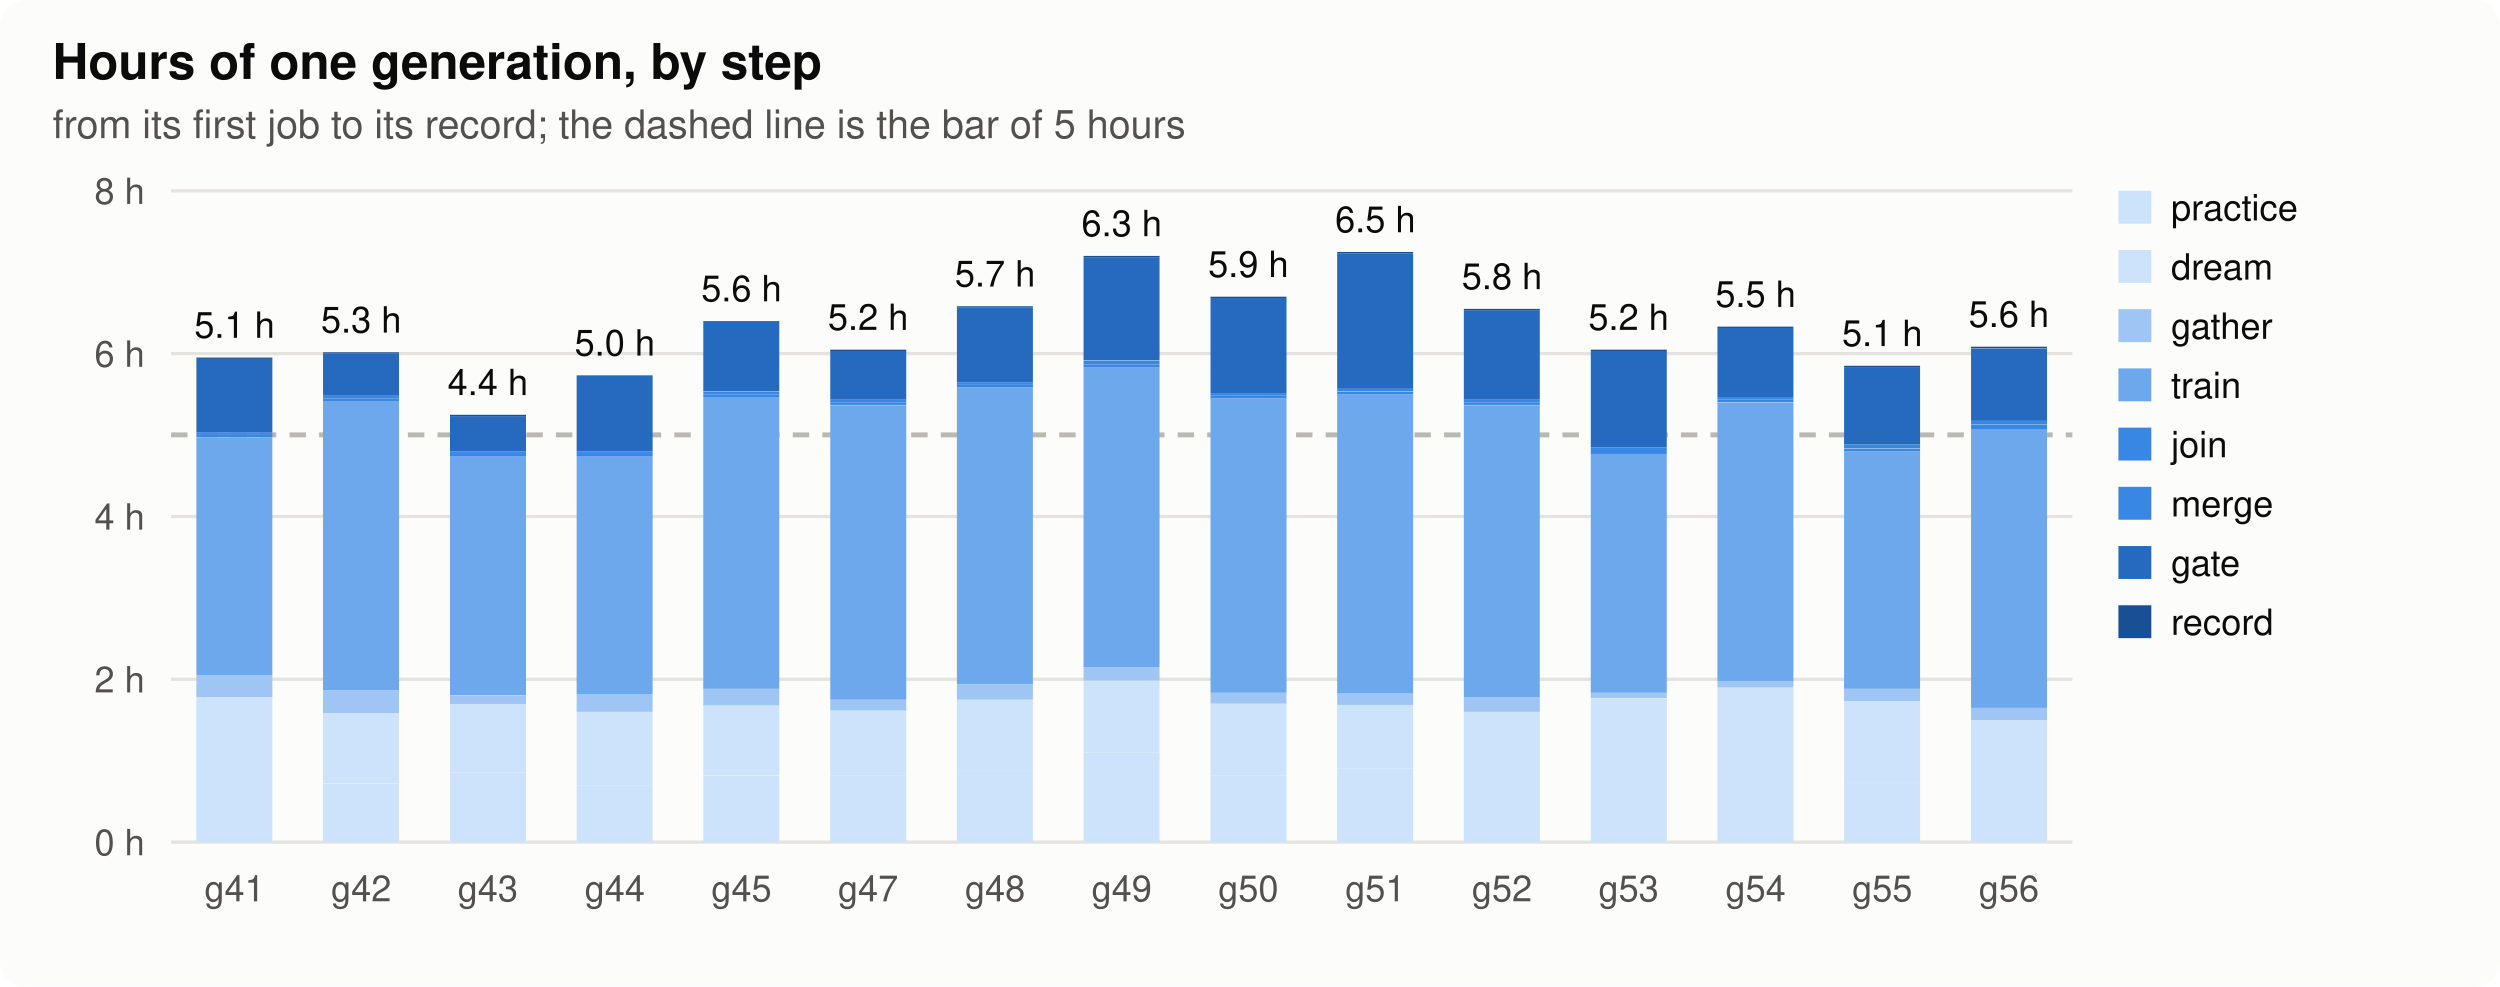
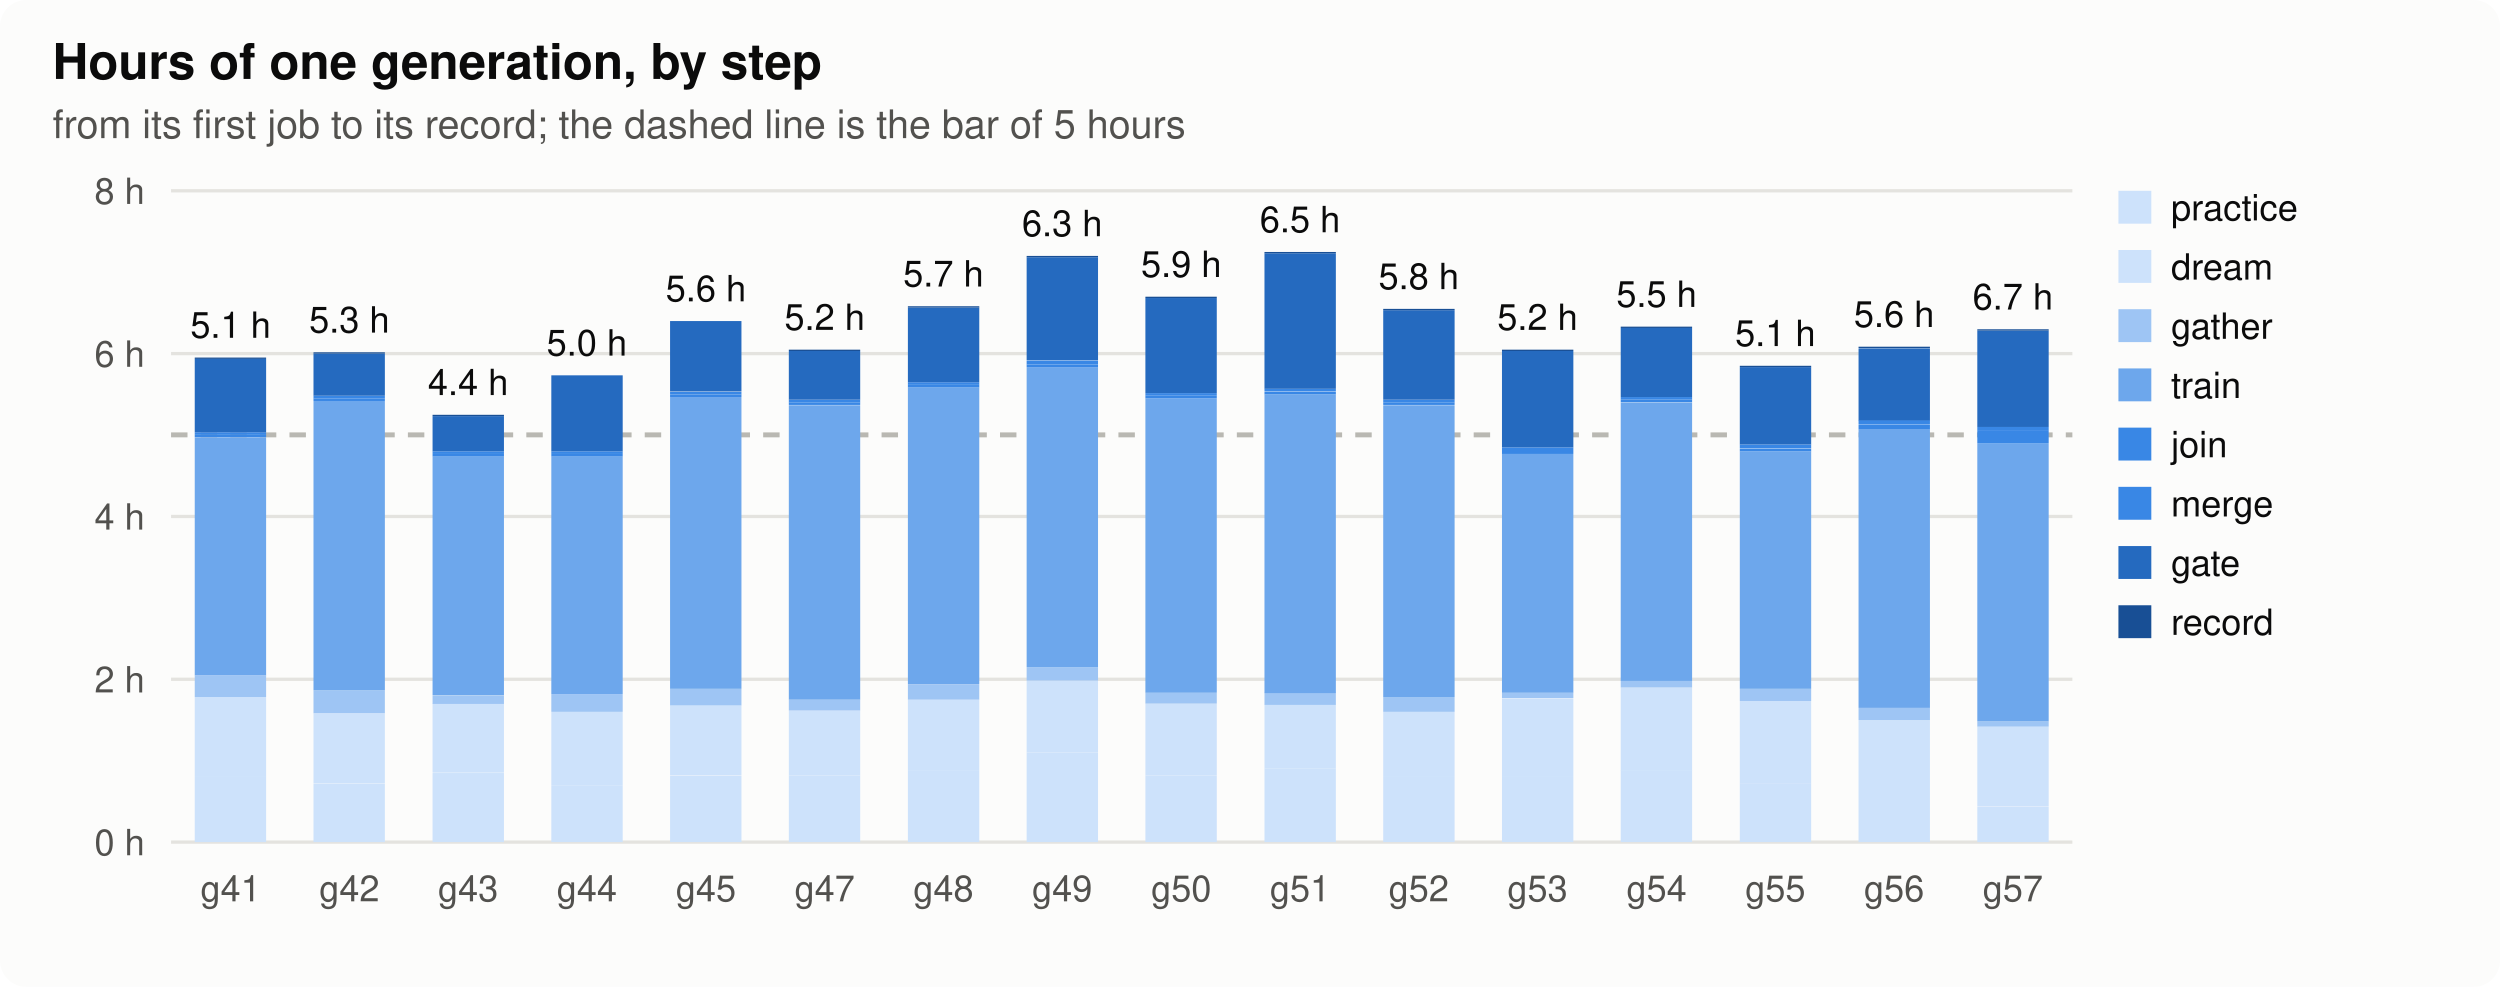
<svg xmlns="http://www.w3.org/2000/svg" width="760" height="300" viewBox="0 0 760 300" role="img" aria-label="hours">
  <style>
.bg{fill:#fcfcfb}.ink{fill:#0b0b0b}.ink2{fill:#52514e}.grid{stroke:#e4e3df}.axis{stroke:#b9b8b2}.dna{stroke:#52514e;fill:#fcfcfb}.lost{fill:#d03b3b}
.h0{fill:#e8f1fc}.h1{fill:#cde2fb}.h2{fill:#9ec5f4}.h3{fill:#6da7ec}.h4{fill:#3987e5}.h5{fill:#256abf}.h6{fill:#184f95}
@media (prefers-color-scheme: dark){.bg{fill:#1a1a19}.ink{fill:#f0efec}.ink2{fill:#c3c2b7}.grid{stroke:#2c2c2a}.axis{stroke:#5a5955}.dna{stroke:#c3c2b7;fill:#1a1a19}.lost{fill:#e66767}.h0{fill:#1f2a38}.h1{fill:#173a66}.h2{fill:#1c5cab}.h3{fill:#2a78d6}.h4{fill:#5598e7}.h5{fill:#86b6ef}.h6{fill:#b7d3f6}}
text{font-family:-apple-system,"Segoe UI",Helvetica,Arial,sans-serif}
</style>
  <rect class="bg" width="760" height="300" rx="8" />
  <text x="16.0" y="24.0" class="ink" font-size="15" text-anchor="start" font-weight="600">Hours of one generation, by step</text>
  <text x="16.0" y="42.0" class="ink2" font-size="12" text-anchor="start" font-weight="normal">from its first job to its record; the dashed line is the bar of 5 hours</text>
  <line class="grid" x1="52" x2="630" y1="256.0" y2="256.0" stroke-width="1" />
  <text x="44.0" y="260.0" class="ink2" font-size="11" text-anchor="end" font-weight="normal">0 h</text>
  <line class="grid" x1="52" x2="630" y1="206.5" y2="206.5" stroke-width="1" />
  <text x="44.0" y="210.5" class="ink2" font-size="11" text-anchor="end" font-weight="normal">2 h</text>
  <line class="grid" x1="52" x2="630" y1="157.0" y2="157.0" stroke-width="1" />
  <text x="44.0" y="161.0" class="ink2" font-size="11" text-anchor="end" font-weight="normal">4 h</text>
  <line class="grid" x1="52" x2="630" y1="107.5" y2="107.5" stroke-width="1" />
  <text x="44.0" y="111.5" class="ink2" font-size="11" text-anchor="end" font-weight="normal">6 h</text>
  <line class="grid" x1="52" x2="630" y1="58.0" y2="58.0" stroke-width="1" />
  <text x="44.0" y="62.0" class="ink2" font-size="11" text-anchor="end" font-weight="normal">8 h</text>
  <line class="axis" x1="52" x2="630" y1="132.2" y2="132.2" stroke-width="1.5" stroke-dasharray="5 4" />
-   <rect class="h1" x="59.7" y="236.2" width="23.1" height="19.8" />
-   <rect class="h1" x="59.7" y="211.9" width="23.1" height="24.3" />
-   <rect class="h2" x="59.7" y="205.3" width="23.1" height="6.6" />
-   <rect class="h3" x="59.7" y="133.1" width="23.1" height="72.2" />
-   <rect class="h4" x="59.7" y="132.2" width="23.1" height="0.8" />
-   <rect class="h4" x="59.7" y="131.4" width="23.1" height="0.8" />
-   <rect class="h5" x="59.7" y="109.1" width="23.1" height="22.3" />
-   <rect class="h6" x="59.7" y="108.7" width="23.1" height="0.4" />
-   <text x="71.3" y="102.7" class="ink" font-size="11" text-anchor="middle" font-weight="normal">5.1 h</text>
-   <text x="71.3" y="274.0" class="ink2" font-size="11" text-anchor="middle" font-weight="normal">g41</text>
-   <rect class="h1" x="98.2" y="238.3" width="23.1" height="17.7" />
-   <rect class="h1" x="98.2" y="216.8" width="23.1" height="21.4" />
-   <rect class="h2" x="98.2" y="209.8" width="23.1" height="7.0" />
-   <rect class="h3" x="98.2" y="121.9" width="23.1" height="87.9" />
-   <rect class="h4" x="98.2" y="121.1" width="23.1" height="0.8" />
-   <rect class="h4" x="98.2" y="120.3" width="23.1" height="0.8" />
-   <rect class="h5" x="98.2" y="107.5" width="23.1" height="12.8" />
-   <rect class="h6" x="98.2" y="107.1" width="23.1" height="0.4" />
-   <text x="109.8" y="101.1" class="ink" font-size="11" text-anchor="middle" font-weight="normal">5.3 h</text>
-   <text x="109.8" y="274.0" class="ink2" font-size="11" text-anchor="middle" font-weight="normal">g42</text>
-   <rect class="h1" x="136.8" y="235.0" width="23.1" height="21.0" />
-   <rect class="h1" x="136.8" y="213.9" width="23.1" height="21.0" />
-   <rect class="h2" x="136.8" y="211.5" width="23.1" height="2.5" />
-   <rect class="h3" x="136.8" y="138.8" width="23.1" height="72.6" />
-   <rect class="h4" x="136.8" y="138.0" width="23.1" height="0.8" />
-   <rect class="h4" x="136.8" y="137.2" width="23.1" height="0.8" />
-   <rect class="h5" x="136.8" y="126.5" width="23.1" height="10.7" />
-   <rect class="h6" x="136.8" y="126.1" width="23.1" height="0.4" />
-   <text x="148.3" y="120.1" class="ink" font-size="11" text-anchor="middle" font-weight="normal">4.4 h</text>
-   <text x="148.3" y="274.0" class="ink2" font-size="11" text-anchor="middle" font-weight="normal">g43</text>
-   <rect class="h1" x="175.3" y="238.7" width="23.1" height="17.3" />
-   <rect class="h1" x="175.3" y="216.4" width="23.1" height="22.3" />
-   <rect class="h2" x="175.3" y="211.0" width="23.1" height="5.4" />
-   <rect class="h3" x="175.3" y="138.8" width="23.1" height="72.2" />
-   <rect class="h4" x="175.3" y="138.0" width="23.1" height="0.8" />
-   <rect class="h4" x="175.3" y="137.2" width="23.1" height="0.8" />
-   <rect class="h5" x="175.3" y="114.1" width="23.1" height="23.1" />
-   <text x="186.9" y="108.1" class="ink" font-size="11" text-anchor="middle" font-weight="normal">5.0 h</text>
-   <text x="186.9" y="274.0" class="ink2" font-size="11" text-anchor="middle" font-weight="normal">g44</text>
-   <rect class="h1" x="213.8" y="235.8" width="23.1" height="20.2" />
-   <rect class="h1" x="213.8" y="214.3" width="23.1" height="21.4" />
-   <rect class="h2" x="213.8" y="209.4" width="23.1" height="5.0" />
-   <rect class="h3" x="213.8" y="120.7" width="23.1" height="88.7" />
-   <rect class="h4" x="213.8" y="119.9" width="23.1" height="0.8" />
-   <rect class="h4" x="213.8" y="119.1" width="23.1" height="0.8" />
-   <rect class="h5" x="213.8" y="97.6" width="23.1" height="21.4" />
-   <text x="225.4" y="91.6" class="ink" font-size="11" text-anchor="middle" font-weight="normal">5.6 h</text>
-   <text x="225.4" y="274.0" class="ink2" font-size="11" text-anchor="middle" font-weight="normal">g45</text>
-   <rect class="h1" x="252.4" y="235.8" width="23.1" height="20.2" />
-   <rect class="h1" x="252.4" y="216.0" width="23.1" height="19.8" />
-   <rect class="h2" x="252.4" y="212.7" width="23.1" height="3.3" />
-   <rect class="h3" x="252.4" y="123.2" width="23.1" height="89.5" />
-   <rect class="h4" x="252.4" y="122.3" width="23.1" height="0.8" />
-   <rect class="h4" x="252.4" y="121.5" width="23.1" height="0.8" />
-   <rect class="h5" x="252.4" y="106.7" width="23.1" height="14.8" />
-   <rect class="h6" x="252.4" y="106.3" width="23.1" height="0.4" />
-   <text x="263.9" y="100.3" class="ink" font-size="11" text-anchor="middle" font-weight="normal">5.2 h</text>
-   <text x="263.9" y="274.0" class="ink2" font-size="11" text-anchor="middle" font-weight="normal">g47</text>
-   <rect class="h1" x="290.9" y="234.1" width="23.1" height="21.9" />
-   <rect class="h1" x="290.9" y="212.7" width="23.1" height="21.4" />
-   <rect class="h2" x="290.9" y="208.2" width="23.1" height="4.5" />
-   <rect class="h3" x="290.9" y="117.8" width="23.1" height="90.3" />
-   <rect class="h4" x="290.9" y="117.0" width="23.1" height="0.8" />
-   <rect class="h4" x="290.9" y="116.2" width="23.1" height="0.8" />
-   <rect class="h5" x="290.9" y="93.5" width="23.1" height="22.7" />
-   <rect class="h6" x="290.9" y="93.1" width="23.1" height="0.4" />
-   <text x="302.5" y="87.1" class="ink" font-size="11" text-anchor="middle" font-weight="normal">5.7 h</text>
-   <text x="302.5" y="274.0" class="ink2" font-size="11" text-anchor="middle" font-weight="normal">g48</text>
-   <rect class="h1" x="329.4" y="228.8" width="23.1" height="27.2" />
-   <rect class="h1" x="329.4" y="206.9" width="23.1" height="21.9" />
-   <rect class="h2" x="329.4" y="202.8" width="23.1" height="4.1" />
-   <rect class="h3" x="329.4" y="111.6" width="23.1" height="91.2" />
-   <rect class="h4" x="329.4" y="110.8" width="23.1" height="0.8" />
-   <rect class="h4" x="329.4" y="109.6" width="23.1" height="1.2" />
-   <rect class="h5" x="329.4" y="78.2" width="23.1" height="31.3" />
-   <rect class="h6" x="329.4" y="77.8" width="23.1" height="0.4" />
-   <text x="341.0" y="71.8" class="ink" font-size="11" text-anchor="middle" font-weight="normal">6.3 h</text>
-   <text x="341.0" y="274.0" class="ink2" font-size="11" text-anchor="middle" font-weight="normal">g49</text>
-   <rect class="h1" x="368.0" y="235.8" width="23.1" height="20.2" />
-   <rect class="h1" x="368.0" y="213.9" width="23.1" height="21.9" />
-   <rect class="h2" x="368.0" y="210.6" width="23.1" height="3.3" />
-   <rect class="h3" x="368.0" y="121.1" width="23.1" height="89.5" />
-   <rect class="h4" x="368.0" y="120.3" width="23.1" height="0.8" />
-   <rect class="h4" x="368.0" y="119.5" width="23.1" height="0.8" />
-   <rect class="h5" x="368.0" y="90.6" width="23.1" height="28.9" />
-   <rect class="h6" x="368.0" y="90.2" width="23.1" height="0.4" />
-   <text x="379.5" y="84.2" class="ink" font-size="11" text-anchor="middle" font-weight="normal">5.9 h</text>
-   <text x="379.5" y="274.0" class="ink2" font-size="11" text-anchor="middle" font-weight="normal">g50</text>
-   <rect class="h1" x="406.5" y="233.7" width="23.1" height="22.3" />
-   <rect class="h1" x="406.5" y="214.3" width="23.1" height="19.4" />
-   <rect class="h2" x="406.5" y="210.6" width="23.1" height="3.7" />
-   <rect class="h3" x="406.5" y="119.9" width="23.1" height="90.8" />
-   <rect class="h4" x="406.5" y="119.1" width="23.1" height="0.8" />
-   <rect class="h4" x="406.5" y="118.2" width="23.1" height="0.8" />
-   <rect class="h5" x="406.5" y="77.0" width="23.1" height="41.2" />
-   <rect class="h6" x="406.5" y="76.6" width="23.1" height="0.4" />
-   <text x="418.1" y="70.6" class="ink" font-size="11" text-anchor="middle" font-weight="normal">6.5 h</text>
-   <text x="418.1" y="274.0" class="ink2" font-size="11" text-anchor="middle" font-weight="normal">g51</text>
-   <rect class="h1" x="445.0" y="236.2" width="23.1" height="19.8" />
-   <rect class="h1" x="445.0" y="216.4" width="23.1" height="19.8" />
-   <rect class="h2" x="445.0" y="211.9" width="23.1" height="4.5" />
-   <rect class="h3" x="445.0" y="123.2" width="23.1" height="88.7" />
-   <rect class="h4" x="445.0" y="122.3" width="23.1" height="0.8" />
-   <rect class="h4" x="445.0" y="121.5" width="23.1" height="0.8" />
-   <rect class="h5" x="445.0" y="94.3" width="23.1" height="27.2" />
-   <rect class="h6" x="445.0" y="93.9" width="23.1" height="0.4" />
-   <text x="456.6" y="87.9" class="ink" font-size="11" text-anchor="middle" font-weight="normal">5.8 h</text>
-   <text x="456.6" y="274.0" class="ink2" font-size="11" text-anchor="middle" font-weight="normal">g52</text>
-   <rect class="h1" x="483.6" y="236.2" width="23.1" height="19.8" />
-   <rect class="h1" x="483.6" y="212.3" width="23.1" height="23.9" />
-   <rect class="h2" x="483.6" y="210.6" width="23.1" height="1.6" />
-   <rect class="h3" x="483.6" y="138.0" width="23.1" height="72.6" />
-   <rect class="h4" x="483.6" y="136.8" width="23.1" height="1.2" />
-   <rect class="h4" x="483.6" y="136.0" width="23.1" height="0.8" />
-   <rect class="h5" x="483.6" y="106.7" width="23.1" height="29.3" />
-   <rect class="h6" x="483.6" y="106.3" width="23.1" height="0.4" />
-   <text x="495.1" y="100.3" class="ink" font-size="11" text-anchor="middle" font-weight="normal">5.2 h</text>
-   <text x="495.1" y="274.0" class="ink2" font-size="11" text-anchor="middle" font-weight="normal">g53</text>
-   <rect class="h1" x="522.1" y="234.1" width="23.1" height="21.9" />
-   <rect class="h1" x="522.1" y="209.0" width="23.1" height="25.2" />
-   <rect class="h2" x="522.1" y="206.9" width="23.1" height="2.1" />
-   <rect class="h3" x="522.1" y="122.4" width="23.1" height="84.6" />
-   <rect class="h4" x="522.1" y="121.5" width="23.1" height="0.8" />
-   <rect class="h4" x="522.1" y="120.7" width="23.1" height="0.8" />
-   <rect class="h5" x="522.1" y="99.7" width="23.1" height="21.0" />
-   <rect class="h6" x="522.1" y="99.3" width="23.1" height="0.4" />
-   <text x="533.7" y="93.3" class="ink" font-size="11" text-anchor="middle" font-weight="normal">5.5 h</text>
-   <text x="533.7" y="274.0" class="ink2" font-size="11" text-anchor="middle" font-weight="normal">g54</text>
-   <rect class="h1" x="560.6" y="238.3" width="23.1" height="17.7" />
-   <rect class="h1" x="560.6" y="213.1" width="23.1" height="25.2" />
-   <rect class="h2" x="560.6" y="209.4" width="23.1" height="3.7" />
-   <rect class="h3" x="560.6" y="137.2" width="23.1" height="72.2" />
-   <rect class="h4" x="560.6" y="136.4" width="23.1" height="0.8" />
-   <rect class="h4" x="560.6" y="135.1" width="23.1" height="1.2" />
-   <rect class="h5" x="560.6" y="111.6" width="23.1" height="23.5" />
-   <rect class="h6" x="560.6" y="111.2" width="23.1" height="0.4" />
-   <text x="572.2" y="105.2" class="ink" font-size="11" text-anchor="middle" font-weight="normal">5.1 h</text>
-   <text x="572.2" y="274.0" class="ink2" font-size="11" text-anchor="middle" font-weight="normal">g55</text>
-   <rect class="h1" x="599.2" y="243.2" width="23.1" height="12.8" />
-   <rect class="h1" x="599.2" y="218.9" width="23.1" height="24.3" />
-   <rect class="h2" x="599.2" y="215.2" width="23.1" height="3.7" />
-   <rect class="h3" x="599.2" y="130.6" width="23.1" height="84.6" />
-   <rect class="h4" x="599.2" y="129.0" width="23.1" height="1.6" />
-   <rect class="h4" x="599.2" y="127.7" width="23.1" height="1.2" />
-   <rect class="h5" x="599.2" y="105.9" width="23.1" height="21.9" />
-   <rect class="h6" x="599.2" y="105.4" width="23.1" height="0.4" />
-   <text x="610.7" y="99.4" class="ink" font-size="11" text-anchor="middle" font-weight="normal">5.6 h</text>
-   <text x="610.7" y="274.0" class="ink2" font-size="11" text-anchor="middle" font-weight="normal">g56</text>
+   <rect class="h1" x="59.2" y="236.2" width="21.7" height="19.8" />
+   <rect class="h1" x="59.2" y="211.9" width="21.7" height="24.3" />
+   <rect class="h2" x="59.2" y="205.3" width="21.7" height="6.6" />
+   <rect class="h3" x="59.2" y="133.1" width="21.7" height="72.2" />
+   <rect class="h4" x="59.2" y="132.2" width="21.7" height="0.8" />
+   <rect class="h4" x="59.2" y="131.4" width="21.7" height="0.8" />
+   <rect class="h5" x="59.2" y="109.1" width="21.7" height="22.3" />
+   <rect class="h6" x="59.2" y="108.7" width="21.7" height="0.4" />
+   <text x="70.1" y="102.7" class="ink" font-size="11" text-anchor="middle" font-weight="normal">5.1 h</text>
+   <text x="70.1" y="274.0" class="ink2" font-size="11" text-anchor="middle" font-weight="normal">g41</text>
+   <rect class="h1" x="95.3" y="238.3" width="21.7" height="17.7" />
+   <rect class="h1" x="95.3" y="216.8" width="21.7" height="21.4" />
+   <rect class="h2" x="95.3" y="209.8" width="21.7" height="7.0" />
+   <rect class="h3" x="95.3" y="121.9" width="21.7" height="87.9" />
+   <rect class="h4" x="95.3" y="121.1" width="21.7" height="0.8" />
+   <rect class="h4" x="95.3" y="120.3" width="21.7" height="0.8" />
+   <rect class="h5" x="95.3" y="107.5" width="21.7" height="12.8" />
+   <rect class="h6" x="95.3" y="107.1" width="21.7" height="0.4" />
+   <text x="106.2" y="101.1" class="ink" font-size="11" text-anchor="middle" font-weight="normal">5.3 h</text>
+   <text x="106.2" y="274.0" class="ink2" font-size="11" text-anchor="middle" font-weight="normal">g42</text>
+   <rect class="h1" x="131.5" y="235.0" width="21.7" height="21.0" />
+   <rect class="h1" x="131.5" y="213.9" width="21.7" height="21.0" />
+   <rect class="h2" x="131.5" y="211.5" width="21.7" height="2.5" />
+   <rect class="h3" x="131.5" y="138.8" width="21.7" height="72.6" />
+   <rect class="h4" x="131.5" y="138.0" width="21.7" height="0.8" />
+   <rect class="h4" x="131.5" y="137.2" width="21.7" height="0.8" />
+   <rect class="h5" x="131.5" y="126.5" width="21.7" height="10.7" />
+   <rect class="h6" x="131.5" y="126.1" width="21.7" height="0.4" />
+   <text x="142.3" y="120.1" class="ink" font-size="11" text-anchor="middle" font-weight="normal">4.4 h</text>
+   <text x="142.3" y="274.0" class="ink2" font-size="11" text-anchor="middle" font-weight="normal">g43</text>
+   <rect class="h1" x="167.6" y="238.7" width="21.7" height="17.3" />
+   <rect class="h1" x="167.6" y="216.4" width="21.7" height="22.3" />
+   <rect class="h2" x="167.6" y="211.0" width="21.7" height="5.4" />
+   <rect class="h3" x="167.6" y="138.8" width="21.7" height="72.2" />
+   <rect class="h4" x="167.6" y="138.0" width="21.7" height="0.8" />
+   <rect class="h4" x="167.6" y="137.2" width="21.7" height="0.8" />
+   <rect class="h5" x="167.6" y="114.1" width="21.7" height="23.1" />
+   <text x="178.4" y="108.1" class="ink" font-size="11" text-anchor="middle" font-weight="normal">5.0 h</text>
+   <text x="178.4" y="274.0" class="ink2" font-size="11" text-anchor="middle" font-weight="normal">g44</text>
+   <rect class="h1" x="203.7" y="235.8" width="21.7" height="20.2" />
+   <rect class="h1" x="203.7" y="214.3" width="21.7" height="21.4" />
+   <rect class="h2" x="203.7" y="209.4" width="21.7" height="5.0" />
+   <rect class="h3" x="203.7" y="120.7" width="21.7" height="88.7" />
+   <rect class="h4" x="203.7" y="119.9" width="21.7" height="0.8" />
+   <rect class="h4" x="203.7" y="119.1" width="21.7" height="0.8" />
+   <rect class="h5" x="203.7" y="97.6" width="21.7" height="21.4" />
+   <text x="214.6" y="91.6" class="ink" font-size="11" text-anchor="middle" font-weight="normal">5.6 h</text>
+   <text x="214.6" y="274.0" class="ink2" font-size="11" text-anchor="middle" font-weight="normal">g45</text>
+   <rect class="h1" x="239.8" y="235.8" width="21.7" height="20.2" />
+   <rect class="h1" x="239.8" y="216.0" width="21.7" height="19.8" />
+   <rect class="h2" x="239.8" y="212.7" width="21.7" height="3.3" />
+   <rect class="h3" x="239.8" y="123.2" width="21.7" height="89.5" />
+   <rect class="h4" x="239.8" y="122.3" width="21.7" height="0.8" />
+   <rect class="h4" x="239.8" y="121.5" width="21.7" height="0.8" />
+   <rect class="h5" x="239.8" y="106.7" width="21.7" height="14.8" />
+   <rect class="h6" x="239.8" y="106.3" width="21.7" height="0.4" />
+   <text x="250.7" y="100.3" class="ink" font-size="11" text-anchor="middle" font-weight="normal">5.2 h</text>
+   <text x="250.7" y="274.0" class="ink2" font-size="11" text-anchor="middle" font-weight="normal">g47</text>
+   <rect class="h1" x="276.0" y="234.1" width="21.7" height="21.9" />
+   <rect class="h1" x="276.0" y="212.7" width="21.7" height="21.4" />
+   <rect class="h2" x="276.0" y="208.2" width="21.7" height="4.5" />
+   <rect class="h3" x="276.0" y="117.8" width="21.7" height="90.3" />
+   <rect class="h4" x="276.0" y="117.0" width="21.7" height="0.8" />
+   <rect class="h4" x="276.0" y="116.2" width="21.7" height="0.8" />
+   <rect class="h5" x="276.0" y="93.5" width="21.7" height="22.7" />
+   <rect class="h6" x="276.0" y="93.1" width="21.7" height="0.4" />
+   <text x="286.8" y="87.1" class="ink" font-size="11" text-anchor="middle" font-weight="normal">5.7 h</text>
+   <text x="286.8" y="274.0" class="ink2" font-size="11" text-anchor="middle" font-weight="normal">g48</text>
+   <rect class="h1" x="312.1" y="228.8" width="21.7" height="27.2" />
+   <rect class="h1" x="312.1" y="206.9" width="21.7" height="21.9" />
+   <rect class="h2" x="312.1" y="202.8" width="21.7" height="4.1" />
+   <rect class="h3" x="312.1" y="111.6" width="21.7" height="91.2" />
+   <rect class="h4" x="312.1" y="110.8" width="21.7" height="0.8" />
+   <rect class="h4" x="312.1" y="109.6" width="21.7" height="1.2" />
+   <rect class="h5" x="312.1" y="78.2" width="21.7" height="31.3" />
+   <rect class="h6" x="312.1" y="77.8" width="21.7" height="0.4" />
+   <text x="322.9" y="71.8" class="ink" font-size="11" text-anchor="middle" font-weight="normal">6.3 h</text>
+   <text x="322.9" y="274.0" class="ink2" font-size="11" text-anchor="middle" font-weight="normal">g49</text>
+   <rect class="h1" x="348.2" y="235.8" width="21.7" height="20.2" />
+   <rect class="h1" x="348.2" y="213.9" width="21.7" height="21.9" />
+   <rect class="h2" x="348.2" y="210.6" width="21.7" height="3.3" />
+   <rect class="h3" x="348.2" y="121.1" width="21.7" height="89.5" />
+   <rect class="h4" x="348.2" y="120.3" width="21.7" height="0.8" />
+   <rect class="h4" x="348.2" y="119.5" width="21.7" height="0.8" />
+   <rect class="h5" x="348.2" y="90.6" width="21.7" height="28.9" />
+   <rect class="h6" x="348.2" y="90.2" width="21.7" height="0.4" />
+   <text x="359.1" y="84.2" class="ink" font-size="11" text-anchor="middle" font-weight="normal">5.9 h</text>
+   <text x="359.1" y="274.0" class="ink2" font-size="11" text-anchor="middle" font-weight="normal">g50</text>
+   <rect class="h1" x="384.4" y="233.7" width="21.7" height="22.3" />
+   <rect class="h1" x="384.4" y="214.3" width="21.7" height="19.4" />
+   <rect class="h2" x="384.4" y="210.6" width="21.7" height="3.7" />
+   <rect class="h3" x="384.4" y="119.9" width="21.7" height="90.8" />
+   <rect class="h4" x="384.4" y="119.1" width="21.7" height="0.8" />
+   <rect class="h4" x="384.4" y="118.2" width="21.7" height="0.8" />
+   <rect class="h5" x="384.4" y="77.0" width="21.7" height="41.2" />
+   <rect class="h6" x="384.4" y="76.6" width="21.7" height="0.4" />
+   <text x="395.2" y="70.6" class="ink" font-size="11" text-anchor="middle" font-weight="normal">6.5 h</text>
+   <text x="395.2" y="274.0" class="ink2" font-size="11" text-anchor="middle" font-weight="normal">g51</text>
+   <rect class="h1" x="420.5" y="236.2" width="21.7" height="19.8" />
+   <rect class="h1" x="420.5" y="216.4" width="21.7" height="19.8" />
+   <rect class="h2" x="420.5" y="211.9" width="21.7" height="4.5" />
+   <rect class="h3" x="420.5" y="123.2" width="21.7" height="88.7" />
+   <rect class="h4" x="420.5" y="122.3" width="21.7" height="0.8" />
+   <rect class="h4" x="420.5" y="121.5" width="21.7" height="0.8" />
+   <rect class="h5" x="420.5" y="94.3" width="21.7" height="27.2" />
+   <rect class="h6" x="420.5" y="93.9" width="21.7" height="0.4" />
+   <text x="431.3" y="87.9" class="ink" font-size="11" text-anchor="middle" font-weight="normal">5.8 h</text>
+   <text x="431.3" y="274.0" class="ink2" font-size="11" text-anchor="middle" font-weight="normal">g52</text>
+   <rect class="h1" x="456.6" y="236.2" width="21.7" height="19.8" />
+   <rect class="h1" x="456.6" y="212.3" width="21.7" height="23.9" />
+   <rect class="h2" x="456.6" y="210.6" width="21.7" height="1.6" />
+   <rect class="h3" x="456.6" y="138.0" width="21.7" height="72.6" />
+   <rect class="h4" x="456.6" y="136.8" width="21.7" height="1.2" />
+   <rect class="h4" x="456.6" y="136.0" width="21.7" height="0.8" />
+   <rect class="h5" x="456.6" y="106.7" width="21.7" height="29.3" />
+   <rect class="h6" x="456.6" y="106.3" width="21.7" height="0.4" />
+   <text x="467.4" y="100.3" class="ink" font-size="11" text-anchor="middle" font-weight="normal">5.2 h</text>
+   <text x="467.4" y="274.0" class="ink2" font-size="11" text-anchor="middle" font-weight="normal">g53</text>
+   <rect class="h1" x="492.7" y="234.1" width="21.7" height="21.9" />
+   <rect class="h1" x="492.7" y="209.0" width="21.7" height="25.2" />
+   <rect class="h2" x="492.7" y="206.9" width="21.7" height="2.1" />
+   <rect class="h3" x="492.7" y="122.4" width="21.7" height="84.6" />
+   <rect class="h4" x="492.7" y="121.5" width="21.7" height="0.8" />
+   <rect class="h4" x="492.7" y="120.7" width="21.7" height="0.8" />
+   <rect class="h5" x="492.7" y="99.7" width="21.7" height="21.0" />
+   <rect class="h6" x="492.7" y="99.3" width="21.7" height="0.4" />
+   <text x="503.6" y="93.3" class="ink" font-size="11" text-anchor="middle" font-weight="normal">5.5 h</text>
+   <text x="503.6" y="274.0" class="ink2" font-size="11" text-anchor="middle" font-weight="normal">g54</text>
+   <rect class="h1" x="528.9" y="238.3" width="21.7" height="17.7" />
+   <rect class="h1" x="528.9" y="213.1" width="21.7" height="25.2" />
+   <rect class="h2" x="528.9" y="209.4" width="21.7" height="3.7" />
+   <rect class="h3" x="528.9" y="137.2" width="21.7" height="72.2" />
+   <rect class="h4" x="528.9" y="136.4" width="21.7" height="0.8" />
+   <rect class="h4" x="528.9" y="135.1" width="21.7" height="1.2" />
+   <rect class="h5" x="528.9" y="111.6" width="21.7" height="23.5" />
+   <rect class="h6" x="528.9" y="111.2" width="21.7" height="0.4" />
+   <text x="539.7" y="105.2" class="ink" font-size="11" text-anchor="middle" font-weight="normal">5.1 h</text>
+   <text x="539.7" y="274.0" class="ink2" font-size="11" text-anchor="middle" font-weight="normal">g55</text>
+   <rect class="h1" x="565.0" y="243.2" width="21.7" height="12.8" />
+   <rect class="h1" x="565.0" y="218.9" width="21.7" height="24.3" />
+   <rect class="h2" x="565.0" y="215.2" width="21.7" height="3.7" />
+   <rect class="h3" x="565.0" y="130.6" width="21.7" height="84.6" />
+   <rect class="h4" x="565.0" y="129.0" width="21.7" height="1.6" />
+   <rect class="h4" x="565.0" y="127.7" width="21.7" height="1.2" />
+   <rect class="h5" x="565.0" y="105.9" width="21.7" height="21.9" />
+   <rect class="h6" x="565.0" y="105.4" width="21.7" height="0.4" />
+   <text x="575.8" y="99.4" class="ink" font-size="11" text-anchor="middle" font-weight="normal">5.6 h</text>
+   <text x="575.8" y="274.0" class="ink2" font-size="11" text-anchor="middle" font-weight="normal">g56</text>
+   <rect class="h1" x="601.1" y="245.3" width="21.7" height="10.7" />
+   <rect class="h1" x="601.1" y="220.9" width="21.7" height="24.3" />
+   <rect class="h2" x="601.1" y="219.3" width="21.7" height="1.6" />
+   <rect class="h3" x="601.1" y="134.7" width="21.7" height="84.6" />
+   <rect class="h4" x="601.1" y="131.0" width="21.7" height="3.7" />
+   <rect class="h4" x="601.1" y="129.8" width="21.7" height="1.2" />
+   <rect class="h5" x="601.1" y="100.5" width="21.7" height="29.3" />
+   <rect class="h6" x="601.1" y="100.1" width="21.7" height="0.4" />
+   <text x="611.9" y="94.1" class="ink" font-size="11" text-anchor="middle" font-weight="normal">6.7 h</text>
+   <text x="611.9" y="274.0" class="ink2" font-size="11" text-anchor="middle" font-weight="normal">g57</text>
  <rect class="h1" x="644" y="58" width="10" height="10" />
  <text x="660.0" y="67.0" class="ink" font-size="11" text-anchor="start" font-weight="normal">practice</text>
  <rect class="h1" x="644" y="76" width="10" height="10" />
  <text x="660.0" y="85.0" class="ink" font-size="11" text-anchor="start" font-weight="normal">dream</text>
  <rect class="h2" x="644" y="94" width="10" height="10" />
  <text x="660.0" y="103.0" class="ink" font-size="11" text-anchor="start" font-weight="normal">gather</text>
  <rect class="h3" x="644" y="112" width="10" height="10" />
  <text x="660.0" y="121.0" class="ink" font-size="11" text-anchor="start" font-weight="normal">train</text>
  <rect class="h4" x="644" y="130" width="10" height="10" />
  <text x="660.0" y="139.0" class="ink" font-size="11" text-anchor="start" font-weight="normal">join</text>
  <rect class="h4" x="644" y="148" width="10" height="10" />
  <text x="660.0" y="157.0" class="ink" font-size="11" text-anchor="start" font-weight="normal">merge</text>
  <rect class="h5" x="644" y="166" width="10" height="10" />
  <text x="660.0" y="175.0" class="ink" font-size="11" text-anchor="start" font-weight="normal">gate</text>
  <rect class="h6" x="644" y="184" width="10" height="10" />
  <text x="660.0" y="193.0" class="ink" font-size="11" text-anchor="start" font-weight="normal">record</text>
</svg>
